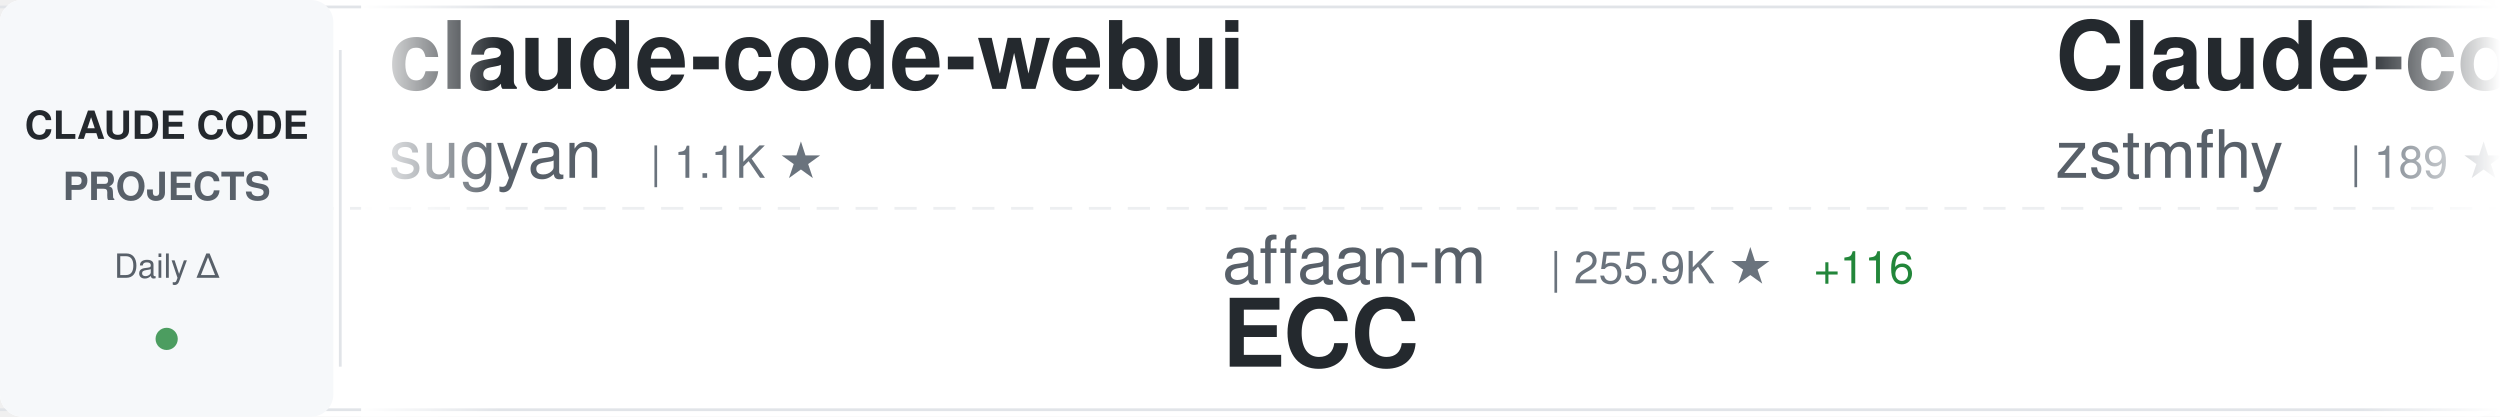
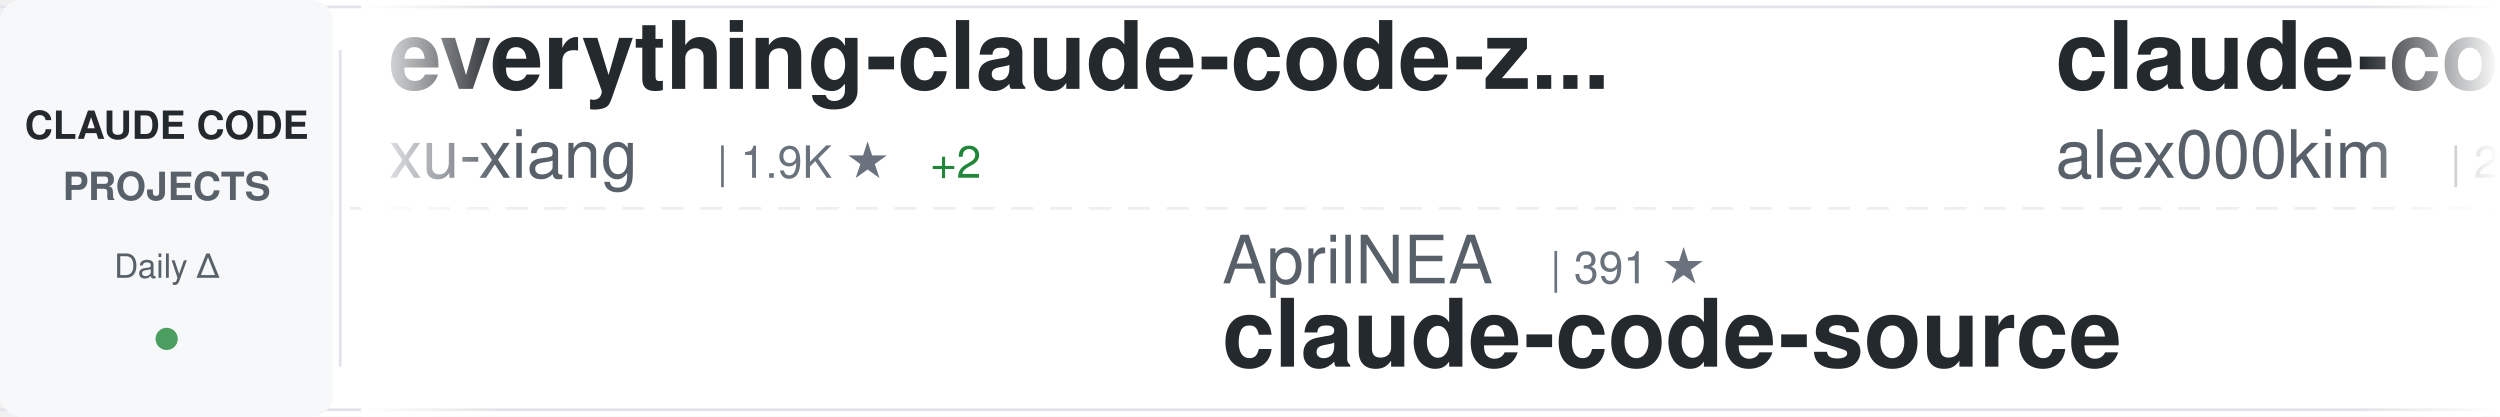
<svg xmlns="http://www.w3.org/2000/svg" width="900" height="150">
  <defs>
    <linearGradient id="awesomeLeftFade" x1="0%" y1="0%" x2="100%" y2="0%">
      <stop offset="0%" style="stop-color:#ffffff;stop-opacity:1" />
      <stop offset="100%" style="stop-color:#ffffff;stop-opacity:0" />
    </linearGradient>
    <linearGradient id="awesomeRightFade" x1="0%" y1="0%" x2="100%" y2="0%">
      <stop offset="0%" style="stop-color:#ffffff;stop-opacity:0" />
      <stop offset="100%" style="stop-color:#ffffff;stop-opacity:1" />
    </linearGradient>
  </defs>
  <rect width="900" height="150" fill="#ffffff" rx="8" />
  <rect x="0" y="2" width="900" height="1" fill="#e1e4e8" />
  <rect x="0" y="147" width="900" height="1" fill="#e1e4e8" />
  <line x1="0" y1="75" x2="900" y2="75" stroke="#e1e4e8" stroke-width="1" stroke-dasharray="8 6" opacity="0.6" />
  <rect x="0" y="0" width="120" height="150" fill="#f6f8fa" rx="8" />
  <text x="60" y="50" font-family="-apple-system, BlinkMacSystemFont, 'Segoe UI', Helvetica, Arial, sans-serif" font-size="14" font-weight="600" fill="#24292e" text-anchor="middle">CLAUDE CODE</text>
  <text x="60" y="72" font-family="-apple-system, BlinkMacSystemFont, 'Segoe UI', Helvetica, Arial, sans-serif" font-size="14" font-weight="600" fill="#586069" text-anchor="middle">PROJECTS</text>
  <text x="60" y="100" font-family="-apple-system, BlinkMacSystemFont, 'Segoe UI', Helvetica, Arial, sans-serif" font-size="12" font-weight="500" fill="#586069" text-anchor="middle">Daily Δ</text>
  <circle cx="60" cy="122" r="4" fill="#22863a" opacity="0.8" />
  <rect x="122" y="18" width="1" height="114" fill="#e1e4e8" />
  <clipPath id="awesomeTickerClip">
    <rect x="130" y="0" width="770" height="150" />
  </clipPath>
  <g clip-path="url(#awesomeTickerClip)">
    <g id="awesomeTickerItems">
      <animateTransform attributeName="transform" attributeType="XML" type="translate" from="0 0" to="-3000 0" dur="54s" repeatCount="indefinite" />
      <g transform="translate(0, 0)">
-         <text x="140" y="32" font-family="-apple-system, BlinkMacSystemFont, 'Segoe UI', Helvetica, Arial, sans-serif" font-size="34" font-weight="600" fill="#24292e">claude-code-webui</text>
-         <text x="140" y="64" font-family="-apple-system, BlinkMacSystemFont, 'Segoe UI', Helvetica, Arial, sans-serif" font-size="24" font-weight="400" fill="#586069">sugyan</text>
-         <text x="234" y="64" font-family="-apple-system, BlinkMacSystemFont, 'Segoe UI', Helvetica, Arial, sans-serif" font-size="16" font-weight="500" fill="#6a737d">| 1.1K ★</text>
+         <text x="140" y="32" font-family="-apple-system, BlinkMacSystemFont, 'Segoe UI', Helvetica, Arial, sans-serif" font-size="34" font-weight="600" fill="#24292e">everything-claude-code-z...</text>
+         <text x="140" y="64" font-family="-apple-system, BlinkMacSystemFont, 'Segoe UI', Helvetica, Arial, sans-serif" font-size="24" font-weight="400" fill="#586069">xu-xiang</text>
+         <text x="258" y="64" font-family="-apple-system, BlinkMacSystemFont, 'Segoe UI', Helvetica, Arial, sans-serif" font-size="16" font-weight="500" fill="#6a737d">| 1.9K ★</text>
+         <text x="335" y="64" font-family="-apple-system, BlinkMacSystemFont, 'Segoe UI', Helvetica, Arial, sans-serif" font-size="16" font-weight="500" fill="#22863a"> +2</text>
      </g>
      <g transform="translate(300, 0)">
-         <text x="140" y="102" font-family="-apple-system, BlinkMacSystemFont, 'Segoe UI', Helvetica, Arial, sans-serif" font-size="24" font-weight="400" fill="#586069">affaan-m</text>
-         <text x="258" y="102" font-family="-apple-system, BlinkMacSystemFont, 'Segoe UI', Helvetica, Arial, sans-serif" font-size="16" font-weight="500" fill="#6a737d">| 255.9K ★</text>
-         <text x="353" y="102" font-family="-apple-system, BlinkMacSystemFont, 'Segoe UI', Helvetica, Arial, sans-serif" font-size="16" font-weight="500" fill="#22863a"> +116</text>
-         <text x="140" y="132" font-family="-apple-system, BlinkMacSystemFont, 'Segoe UI', Helvetica, Arial, sans-serif" font-size="34" font-weight="600" fill="#24292e">ECC</text>
+         <text x="140" y="102" font-family="-apple-system, BlinkMacSystemFont, 'Segoe UI', Helvetica, Arial, sans-serif" font-size="24" font-weight="400" fill="#586069">AprilNEA</text>
+         <text x="258" y="102" font-family="-apple-system, BlinkMacSystemFont, 'Segoe UI', Helvetica, Arial, sans-serif" font-size="16" font-weight="500" fill="#6a737d">| 391 ★</text>
+         <text x="140" y="132" font-family="-apple-system, BlinkMacSystemFont, 'Segoe UI', Helvetica, Arial, sans-serif" font-size="34" font-weight="600" fill="#24292e">claude-code-source</text>
      </g>
      <g transform="translate(600, 0)">
-         <text x="140" y="32" font-family="-apple-system, BlinkMacSystemFont, 'Segoe UI', Helvetica, Arial, sans-serif" font-size="34" font-weight="600" fill="#24292e">Claude-code</text>
-         <text x="140" y="64" font-family="-apple-system, BlinkMacSystemFont, 'Segoe UI', Helvetica, Arial, sans-serif" font-size="24" font-weight="400" fill="#586069">zstmfhy</text>
-         <text x="246" y="64" font-family="-apple-system, BlinkMacSystemFont, 'Segoe UI', Helvetica, Arial, sans-serif" font-size="16" font-weight="500" fill="#6a737d">| 189 ★</text>
+         <text x="140" y="32" font-family="-apple-system, BlinkMacSystemFont, 'Segoe UI', Helvetica, Arial, sans-serif" font-size="34" font-weight="600" fill="#24292e">claude-code</text>
+         <text x="140" y="64" font-family="-apple-system, BlinkMacSystemFont, 'Segoe UI', Helvetica, Arial, sans-serif" font-size="24" font-weight="400" fill="#586069">alex000kim</text>
+         <text x="282" y="64" font-family="-apple-system, BlinkMacSystemFont, 'Segoe UI', Helvetica, Arial, sans-serif" font-size="16" font-weight="500" fill="#6a737d">| 234 ★</text>
      </g>
      <g transform="translate(900, 0)">
-         <text x="140" y="102" font-family="-apple-system, BlinkMacSystemFont, 'Segoe UI', Helvetica, Arial, sans-serif" font-size="24" font-weight="400" fill="#586069">multica-ai</text>
-         <text x="282" y="102" font-family="-apple-system, BlinkMacSystemFont, 'Segoe UI', Helvetica, Arial, sans-serif" font-size="16" font-weight="500" fill="#6a737d">| 212.1K ★</text>
-         <text x="377" y="102" font-family="-apple-system, BlinkMacSystemFont, 'Segoe UI', Helvetica, Arial, sans-serif" font-size="16" font-weight="500" fill="#22863a"> +31</text>
-         <text x="140" y="132" font-family="-apple-system, BlinkMacSystemFont, 'Segoe UI', Helvetica, Arial, sans-serif" font-size="34" font-weight="600" fill="#24292e">andrej-karpathy-skills</text>
+         <text x="140" y="102" font-family="-apple-system, BlinkMacSystemFont, 'Segoe UI', Helvetica, Arial, sans-serif" font-size="24" font-weight="400" fill="#586069">hangsman</text>
+         <text x="258" y="102" font-family="-apple-system, BlinkMacSystemFont, 'Segoe UI', Helvetica, Arial, sans-serif" font-size="16" font-weight="500" fill="#6a737d">| 793 ★</text>
+         <text x="140" y="132" font-family="-apple-system, BlinkMacSystemFont, 'Segoe UI', Helvetica, Arial, sans-serif" font-size="34" font-weight="600" fill="#24292e">claude-code-source</text>
      </g>
      <g transform="translate(1200, 0)">
-         <text x="140" y="32" font-family="-apple-system, BlinkMacSystemFont, 'Segoe UI', Helvetica, Arial, sans-serif" font-size="34" font-weight="600" fill="#24292e">claude-code-rust</text>
-         <text x="140" y="64" font-family="-apple-system, BlinkMacSystemFont, 'Segoe UI', Helvetica, Arial, sans-serif" font-size="24" font-weight="400" fill="#586069">lorryjovens-hub</text>
-         <text x="342" y="64" font-family="-apple-system, BlinkMacSystemFont, 'Segoe UI', Helvetica, Arial, sans-serif" font-size="16" font-weight="500" fill="#6a737d">| 1.7K ★</text>
+         <text x="140" y="32" font-family="-apple-system, BlinkMacSystemFont, 'Segoe UI', Helvetica, Arial, sans-serif" font-size="34" font-weight="600" fill="#24292e">claude-code-video-toolki...</text>
+         <text x="140" y="64" font-family="-apple-system, BlinkMacSystemFont, 'Segoe UI', Helvetica, Arial, sans-serif" font-size="24" font-weight="400" fill="#586069">digitalsamba</text>
+         <text x="306" y="64" font-family="-apple-system, BlinkMacSystemFont, 'Segoe UI', Helvetica, Arial, sans-serif" font-size="16" font-weight="500" fill="#6a737d">| 2.1K ★</text>
      </g>
      <g transform="translate(1500, 0)">
-         <text x="140" y="102" font-family="-apple-system, BlinkMacSystemFont, 'Segoe UI', Helvetica, Arial, sans-serif" font-size="24" font-weight="400" fill="#586069">diet103</text>
-         <text x="246" y="102" font-family="-apple-system, BlinkMacSystemFont, 'Segoe UI', Helvetica, Arial, sans-serif" font-size="16" font-weight="500" fill="#6a737d">| 10.0K ★</text>
-         <text x="140" y="132" font-family="-apple-system, BlinkMacSystemFont, 'Segoe UI', Helvetica, Arial, sans-serif" font-size="34" font-weight="600" fill="#24292e">claude-code-infrastructu...</text>
+         <text x="140" y="102" font-family="-apple-system, BlinkMacSystemFont, 'Segoe UI', Helvetica, Arial, sans-serif" font-size="24" font-weight="400" fill="#586069">ochamber</text>
+         <text x="258" y="102" font-family="-apple-system, BlinkMacSystemFont, 'Segoe UI', Helvetica, Arial, sans-serif" font-size="16" font-weight="500" fill="#6a737d">| 2 ★</text>
+         <text x="140" y="132" font-family="-apple-system, BlinkMacSystemFont, 'Segoe UI', Helvetica, Arial, sans-serif" font-size="34" font-weight="600" fill="#24292e">claude-code</text>
      </g>
      <g transform="translate(1800, 0)">
-         <text x="140" y="32" font-family="-apple-system, BlinkMacSystemFont, 'Segoe UI', Helvetica, Arial, sans-serif" font-size="34" font-weight="600" fill="#24292e">pi-vs-claude-code</text>
-         <text x="140" y="64" font-family="-apple-system, BlinkMacSystemFont, 'Segoe UI', Helvetica, Arial, sans-serif" font-size="24" font-weight="400" fill="#586069">disler</text>
-         <text x="234" y="64" font-family="-apple-system, BlinkMacSystemFont, 'Segoe UI', Helvetica, Arial, sans-serif" font-size="16" font-weight="500" fill="#6a737d">| 1.7K ★</text>
-         <text x="311" y="64" font-family="-apple-system, BlinkMacSystemFont, 'Segoe UI', Helvetica, Arial, sans-serif" font-size="16" font-weight="500" fill="#22863a"> +2</text>
+         <text x="140" y="32" font-family="-apple-system, BlinkMacSystemFont, 'Segoe UI', Helvetica, Arial, sans-serif" font-size="34" font-weight="600" fill="#24292e">arcads-claude-code</text>
+         <text x="140" y="64" font-family="-apple-system, BlinkMacSystemFont, 'Segoe UI', Helvetica, Arial, sans-serif" font-size="24" font-weight="400" fill="#586069">krusemediallc</text>
+         <text x="318" y="64" font-family="-apple-system, BlinkMacSystemFont, 'Segoe UI', Helvetica, Arial, sans-serif" font-size="16" font-weight="500" fill="#6a737d">| 1.5K ★</text>
+         <text x="395" y="64" font-family="-apple-system, BlinkMacSystemFont, 'Segoe UI', Helvetica, Arial, sans-serif" font-size="16" font-weight="500" fill="#22863a"> +1</text>
      </g>
      <g transform="translate(2100, 0)">
-         <text x="140" y="102" font-family="-apple-system, BlinkMacSystemFont, 'Segoe UI', Helvetica, Arial, sans-serif" font-size="24" font-weight="400" fill="#586069">ghuntley</text>
-         <text x="258" y="102" font-family="-apple-system, BlinkMacSystemFont, 'Segoe UI', Helvetica, Arial, sans-serif" font-size="16" font-weight="500" fill="#6a737d">| 992 ★</text>
-         <text x="140" y="132" font-family="-apple-system, BlinkMacSystemFont, 'Segoe UI', Helvetica, Arial, sans-serif" font-size="34" font-weight="600" fill="#24292e">claude-code-source-code-...</text>
+         <text x="140" y="102" font-family="-apple-system, BlinkMacSystemFont, 'Segoe UI', Helvetica, Arial, sans-serif" font-size="24" font-weight="400" fill="#586069">oboard</text>
+         <text x="234" y="102" font-family="-apple-system, BlinkMacSystemFont, 'Segoe UI', Helvetica, Arial, sans-serif" font-size="16" font-weight="500" fill="#6a737d">| 3.3K ★</text>
+         <text x="140" y="132" font-family="-apple-system, BlinkMacSystemFont, 'Segoe UI', Helvetica, Arial, sans-serif" font-size="34" font-weight="600" fill="#24292e">claude-code-rev</text>
      </g>
      <g transform="translate(2400, 0)">
-         <text x="140" y="32" font-family="-apple-system, BlinkMacSystemFont, 'Segoe UI', Helvetica, Arial, sans-serif" font-size="34" font-weight="600" fill="#24292e">claude-code-action</text>
-         <text x="140" y="64" font-family="-apple-system, BlinkMacSystemFont, 'Segoe UI', Helvetica, Arial, sans-serif" font-size="24" font-weight="400" fill="#586069">anthropics</text>
-         <text x="282" y="64" font-family="-apple-system, BlinkMacSystemFont, 'Segoe UI', Helvetica, Arial, sans-serif" font-size="16" font-weight="500" fill="#6a737d">| 8.8K ★</text>
-         <text x="359" y="64" font-family="-apple-system, BlinkMacSystemFont, 'Segoe UI', Helvetica, Arial, sans-serif" font-size="16" font-weight="500" fill="#22863a"> +1</text>
+         <text x="140" y="32" font-family="-apple-system, BlinkMacSystemFont, 'Segoe UI', Helvetica, Arial, sans-serif" font-size="34" font-weight="600" fill="#24292e">claude-code-prompts</text>
+         <text x="140" y="64" font-family="-apple-system, BlinkMacSystemFont, 'Segoe UI', Helvetica, Arial, sans-serif" font-size="24" font-weight="400" fill="#586069">repowise-dev</text>
+         <text x="306" y="64" font-family="-apple-system, BlinkMacSystemFont, 'Segoe UI', Helvetica, Arial, sans-serif" font-size="16" font-weight="500" fill="#6a737d">| 1.2K ★</text>
      </g>
      <g transform="translate(2700, 0)">
-         <text x="140" y="102" font-family="-apple-system, BlinkMacSystemFont, 'Segoe UI', Helvetica, Arial, sans-serif" font-size="24" font-weight="400" fill="#586069">lintsinghua</text>
-         <text x="294" y="102" font-family="-apple-system, BlinkMacSystemFont, 'Segoe UI', Helvetica, Arial, sans-serif" font-size="16" font-weight="500" fill="#6a737d">| 4.2K ★</text>
-         <text x="371" y="102" font-family="-apple-system, BlinkMacSystemFont, 'Segoe UI', Helvetica, Arial, sans-serif" font-size="16" font-weight="500" fill="#22863a"> +1</text>
-         <text x="140" y="132" font-family="-apple-system, BlinkMacSystemFont, 'Segoe UI', Helvetica, Arial, sans-serif" font-size="34" font-weight="600" fill="#24292e">claude-code-book</text>
+         <text x="140" y="102" font-family="-apple-system, BlinkMacSystemFont, 'Segoe UI', Helvetica, Arial, sans-serif" font-size="24" font-weight="400" fill="#586069">anthropics</text>
+         <text x="282" y="102" font-family="-apple-system, BlinkMacSystemFont, 'Segoe UI', Helvetica, Arial, sans-serif" font-size="16" font-weight="500" fill="#6a737d">| 6.2K ★</text>
+         <text x="359" y="102" font-family="-apple-system, BlinkMacSystemFont, 'Segoe UI', Helvetica, Arial, sans-serif" font-size="16" font-weight="500" fill="#22863a"> +2</text>
+         <text x="140" y="132" font-family="-apple-system, BlinkMacSystemFont, 'Segoe UI', Helvetica, Arial, sans-serif" font-size="34" font-weight="600" fill="#24292e">claude-code-security-rev...</text>
      </g>
      <g transform="translate(3000, 0)">
-         <text x="140" y="32" font-family="-apple-system, BlinkMacSystemFont, 'Segoe UI', Helvetica, Arial, sans-serif" font-size="34" font-weight="600" fill="#24292e">claude-code-webui</text>
-         <text x="140" y="64" font-family="-apple-system, BlinkMacSystemFont, 'Segoe UI', Helvetica, Arial, sans-serif" font-size="24" font-weight="400" fill="#586069">sugyan</text>
-         <text x="234" y="64" font-family="-apple-system, BlinkMacSystemFont, 'Segoe UI', Helvetica, Arial, sans-serif" font-size="16" font-weight="500" fill="#6a737d">| 1.1K ★</text>
+         <text x="140" y="32" font-family="-apple-system, BlinkMacSystemFont, 'Segoe UI', Helvetica, Arial, sans-serif" font-size="34" font-weight="600" fill="#24292e">everything-claude-code-z...</text>
+         <text x="140" y="64" font-family="-apple-system, BlinkMacSystemFont, 'Segoe UI', Helvetica, Arial, sans-serif" font-size="24" font-weight="400" fill="#586069">xu-xiang</text>
+         <text x="258" y="64" font-family="-apple-system, BlinkMacSystemFont, 'Segoe UI', Helvetica, Arial, sans-serif" font-size="16" font-weight="500" fill="#6a737d">| 1.9K ★</text>
+         <text x="335" y="64" font-family="-apple-system, BlinkMacSystemFont, 'Segoe UI', Helvetica, Arial, sans-serif" font-size="16" font-weight="500" fill="#22863a"> +2</text>
      </g>
      <g transform="translate(3300, 0)">
-         <text x="140" y="102" font-family="-apple-system, BlinkMacSystemFont, 'Segoe UI', Helvetica, Arial, sans-serif" font-size="24" font-weight="400" fill="#586069">affaan-m</text>
-         <text x="258" y="102" font-family="-apple-system, BlinkMacSystemFont, 'Segoe UI', Helvetica, Arial, sans-serif" font-size="16" font-weight="500" fill="#6a737d">| 255.9K ★</text>
-         <text x="353" y="102" font-family="-apple-system, BlinkMacSystemFont, 'Segoe UI', Helvetica, Arial, sans-serif" font-size="16" font-weight="500" fill="#22863a"> +116</text>
-         <text x="140" y="132" font-family="-apple-system, BlinkMacSystemFont, 'Segoe UI', Helvetica, Arial, sans-serif" font-size="34" font-weight="600" fill="#24292e">ECC</text>
+         <text x="140" y="102" font-family="-apple-system, BlinkMacSystemFont, 'Segoe UI', Helvetica, Arial, sans-serif" font-size="24" font-weight="400" fill="#586069">AprilNEA</text>
+         <text x="258" y="102" font-family="-apple-system, BlinkMacSystemFont, 'Segoe UI', Helvetica, Arial, sans-serif" font-size="16" font-weight="500" fill="#6a737d">| 391 ★</text>
+         <text x="140" y="132" font-family="-apple-system, BlinkMacSystemFont, 'Segoe UI', Helvetica, Arial, sans-serif" font-size="34" font-weight="600" fill="#24292e">claude-code-source</text>
      </g>
      <g transform="translate(3600, 0)">
-         <text x="140" y="32" font-family="-apple-system, BlinkMacSystemFont, 'Segoe UI', Helvetica, Arial, sans-serif" font-size="34" font-weight="600" fill="#24292e">Claude-code</text>
-         <text x="140" y="64" font-family="-apple-system, BlinkMacSystemFont, 'Segoe UI', Helvetica, Arial, sans-serif" font-size="24" font-weight="400" fill="#586069">zstmfhy</text>
-         <text x="246" y="64" font-family="-apple-system, BlinkMacSystemFont, 'Segoe UI', Helvetica, Arial, sans-serif" font-size="16" font-weight="500" fill="#6a737d">| 189 ★</text>
+         <text x="140" y="32" font-family="-apple-system, BlinkMacSystemFont, 'Segoe UI', Helvetica, Arial, sans-serif" font-size="34" font-weight="600" fill="#24292e">claude-code</text>
+         <text x="140" y="64" font-family="-apple-system, BlinkMacSystemFont, 'Segoe UI', Helvetica, Arial, sans-serif" font-size="24" font-weight="400" fill="#586069">alex000kim</text>
+         <text x="282" y="64" font-family="-apple-system, BlinkMacSystemFont, 'Segoe UI', Helvetica, Arial, sans-serif" font-size="16" font-weight="500" fill="#6a737d">| 234 ★</text>
      </g>
      <g transform="translate(3900, 0)">
-         <text x="140" y="102" font-family="-apple-system, BlinkMacSystemFont, 'Segoe UI', Helvetica, Arial, sans-serif" font-size="24" font-weight="400" fill="#586069">multica-ai</text>
-         <text x="282" y="102" font-family="-apple-system, BlinkMacSystemFont, 'Segoe UI', Helvetica, Arial, sans-serif" font-size="16" font-weight="500" fill="#6a737d">| 212.1K ★</text>
-         <text x="377" y="102" font-family="-apple-system, BlinkMacSystemFont, 'Segoe UI', Helvetica, Arial, sans-serif" font-size="16" font-weight="500" fill="#22863a"> +31</text>
-         <text x="140" y="132" font-family="-apple-system, BlinkMacSystemFont, 'Segoe UI', Helvetica, Arial, sans-serif" font-size="34" font-weight="600" fill="#24292e">andrej-karpathy-skills</text>
+         <text x="140" y="102" font-family="-apple-system, BlinkMacSystemFont, 'Segoe UI', Helvetica, Arial, sans-serif" font-size="24" font-weight="400" fill="#586069">hangsman</text>
+         <text x="258" y="102" font-family="-apple-system, BlinkMacSystemFont, 'Segoe UI', Helvetica, Arial, sans-serif" font-size="16" font-weight="500" fill="#6a737d">| 793 ★</text>
+         <text x="140" y="132" font-family="-apple-system, BlinkMacSystemFont, 'Segoe UI', Helvetica, Arial, sans-serif" font-size="34" font-weight="600" fill="#24292e">claude-code-source</text>
      </g>
    </g>
  </g>
  <rect x="130" y="0" width="50" height="150" fill="url(#awesomeLeftFade)" />
  <rect x="850" y="0" width="50" height="150" fill="url(#awesomeRightFade)" />
</svg>
